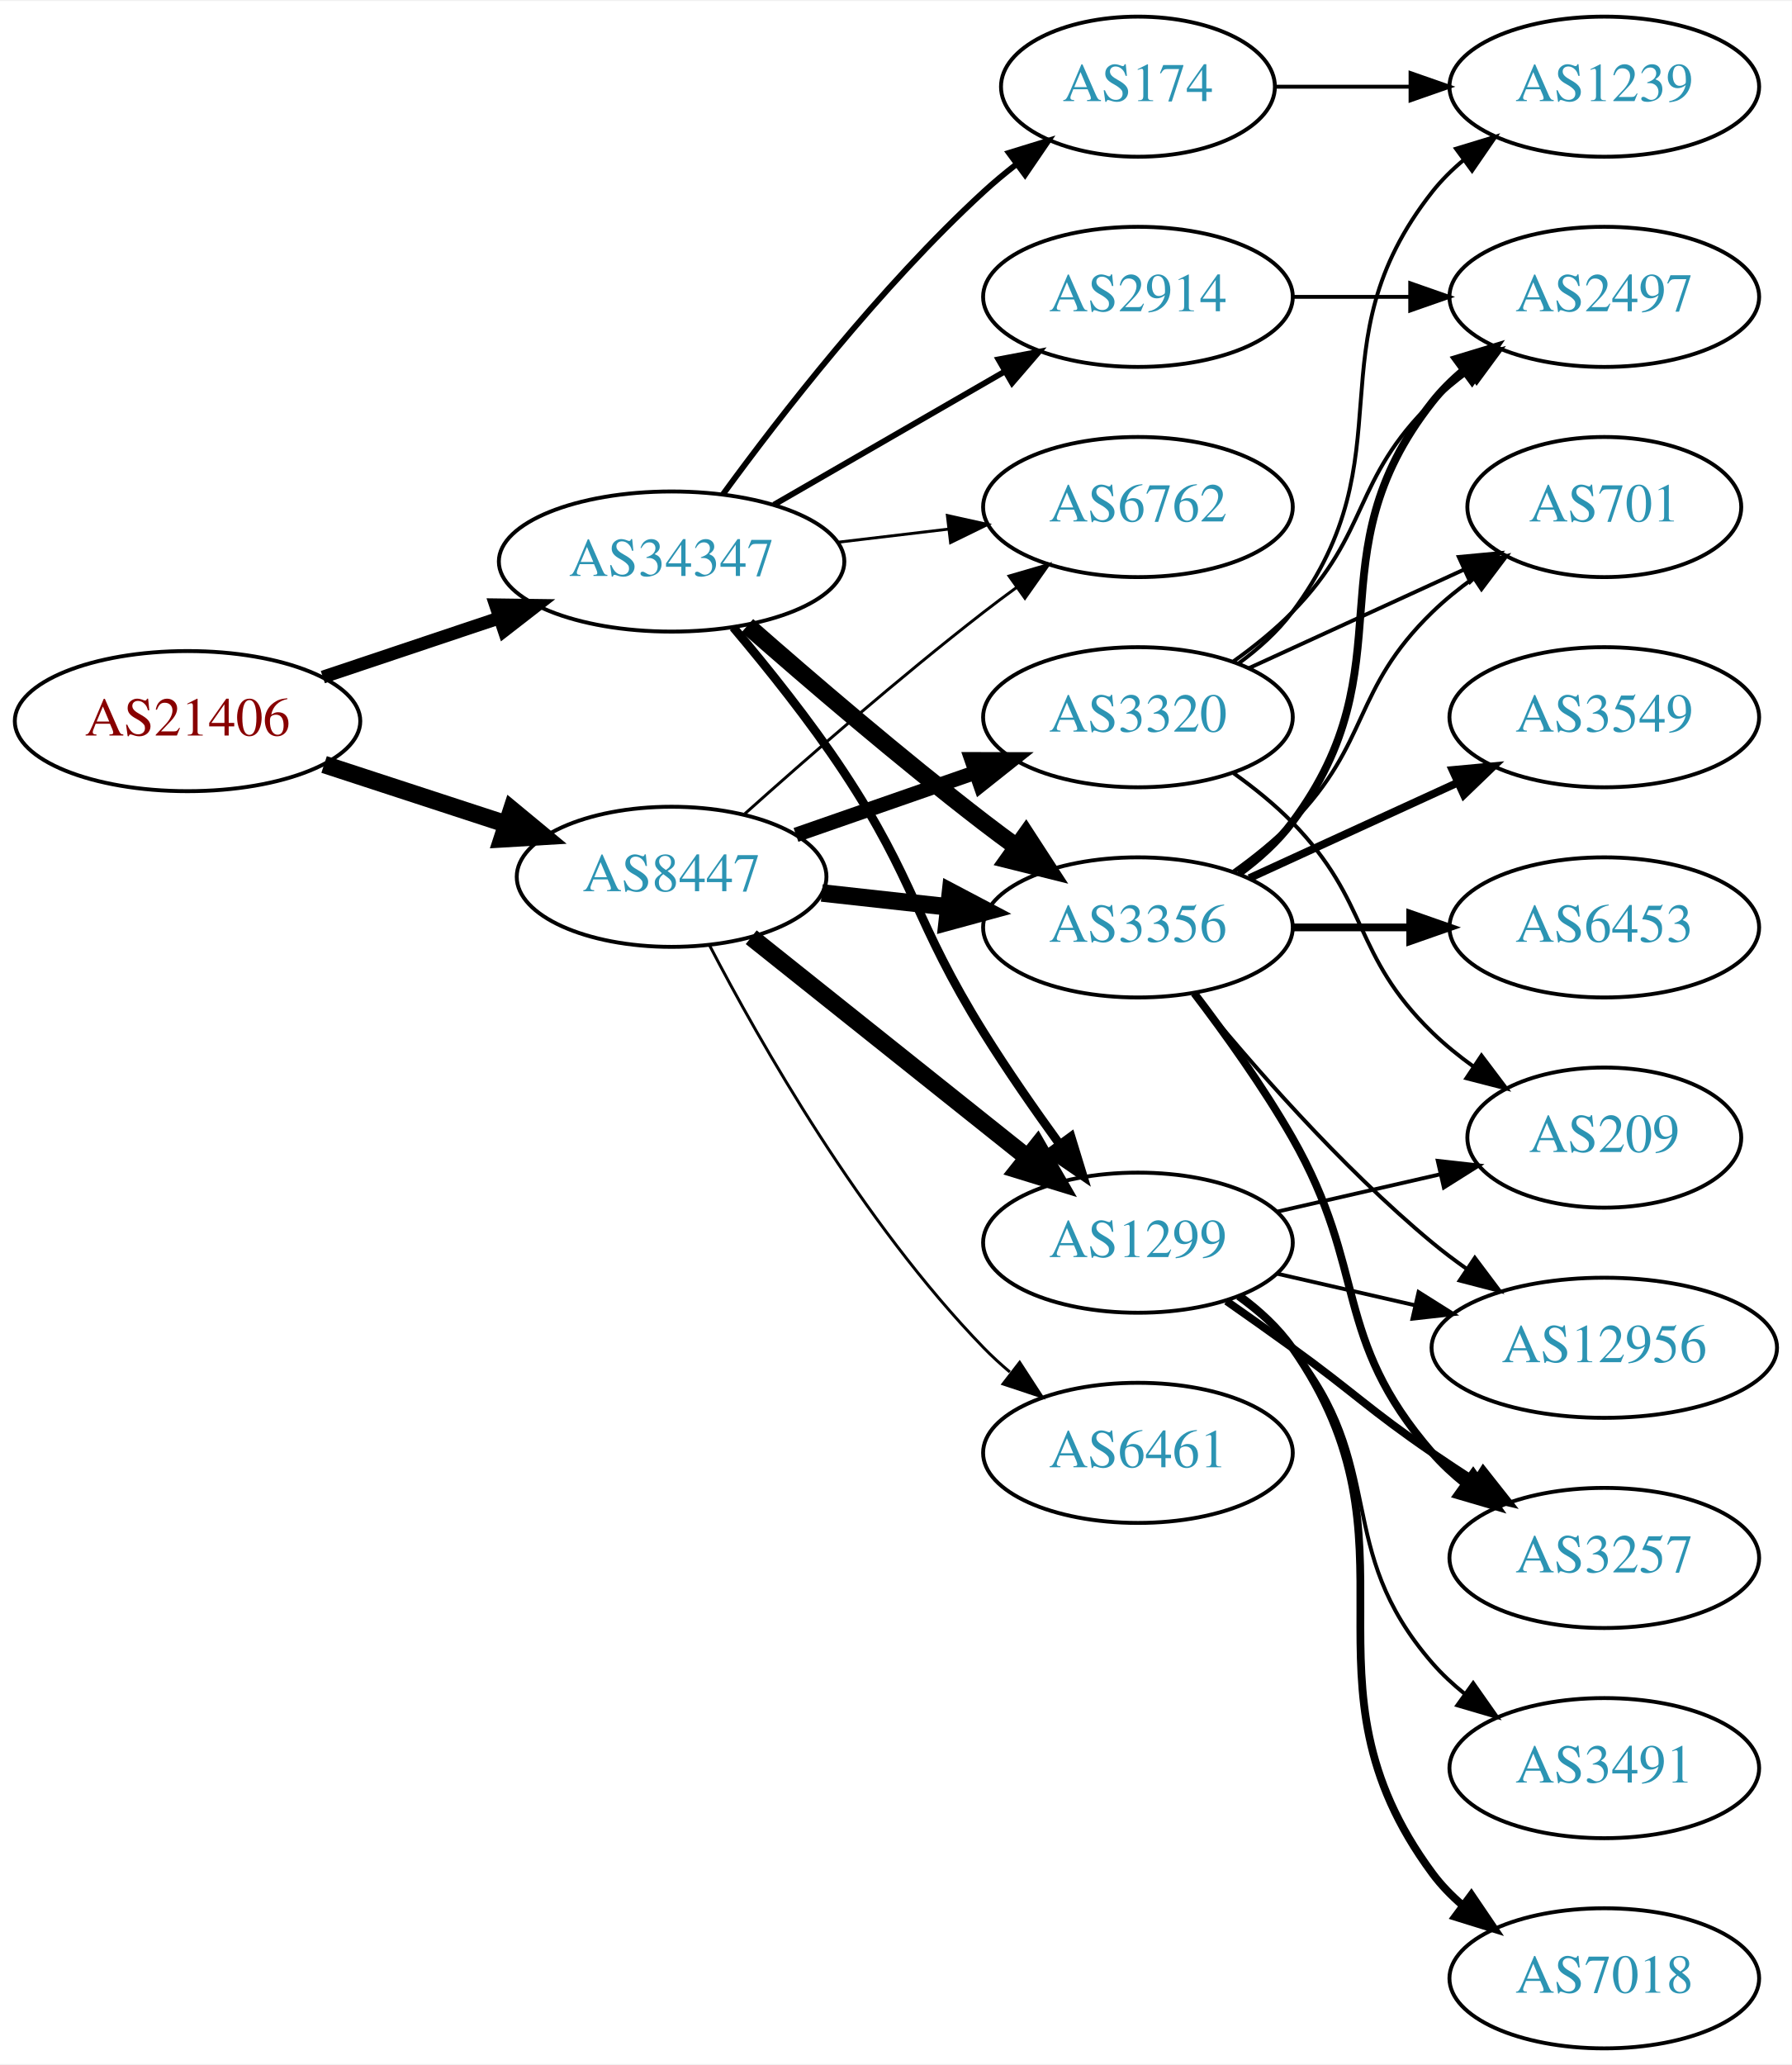
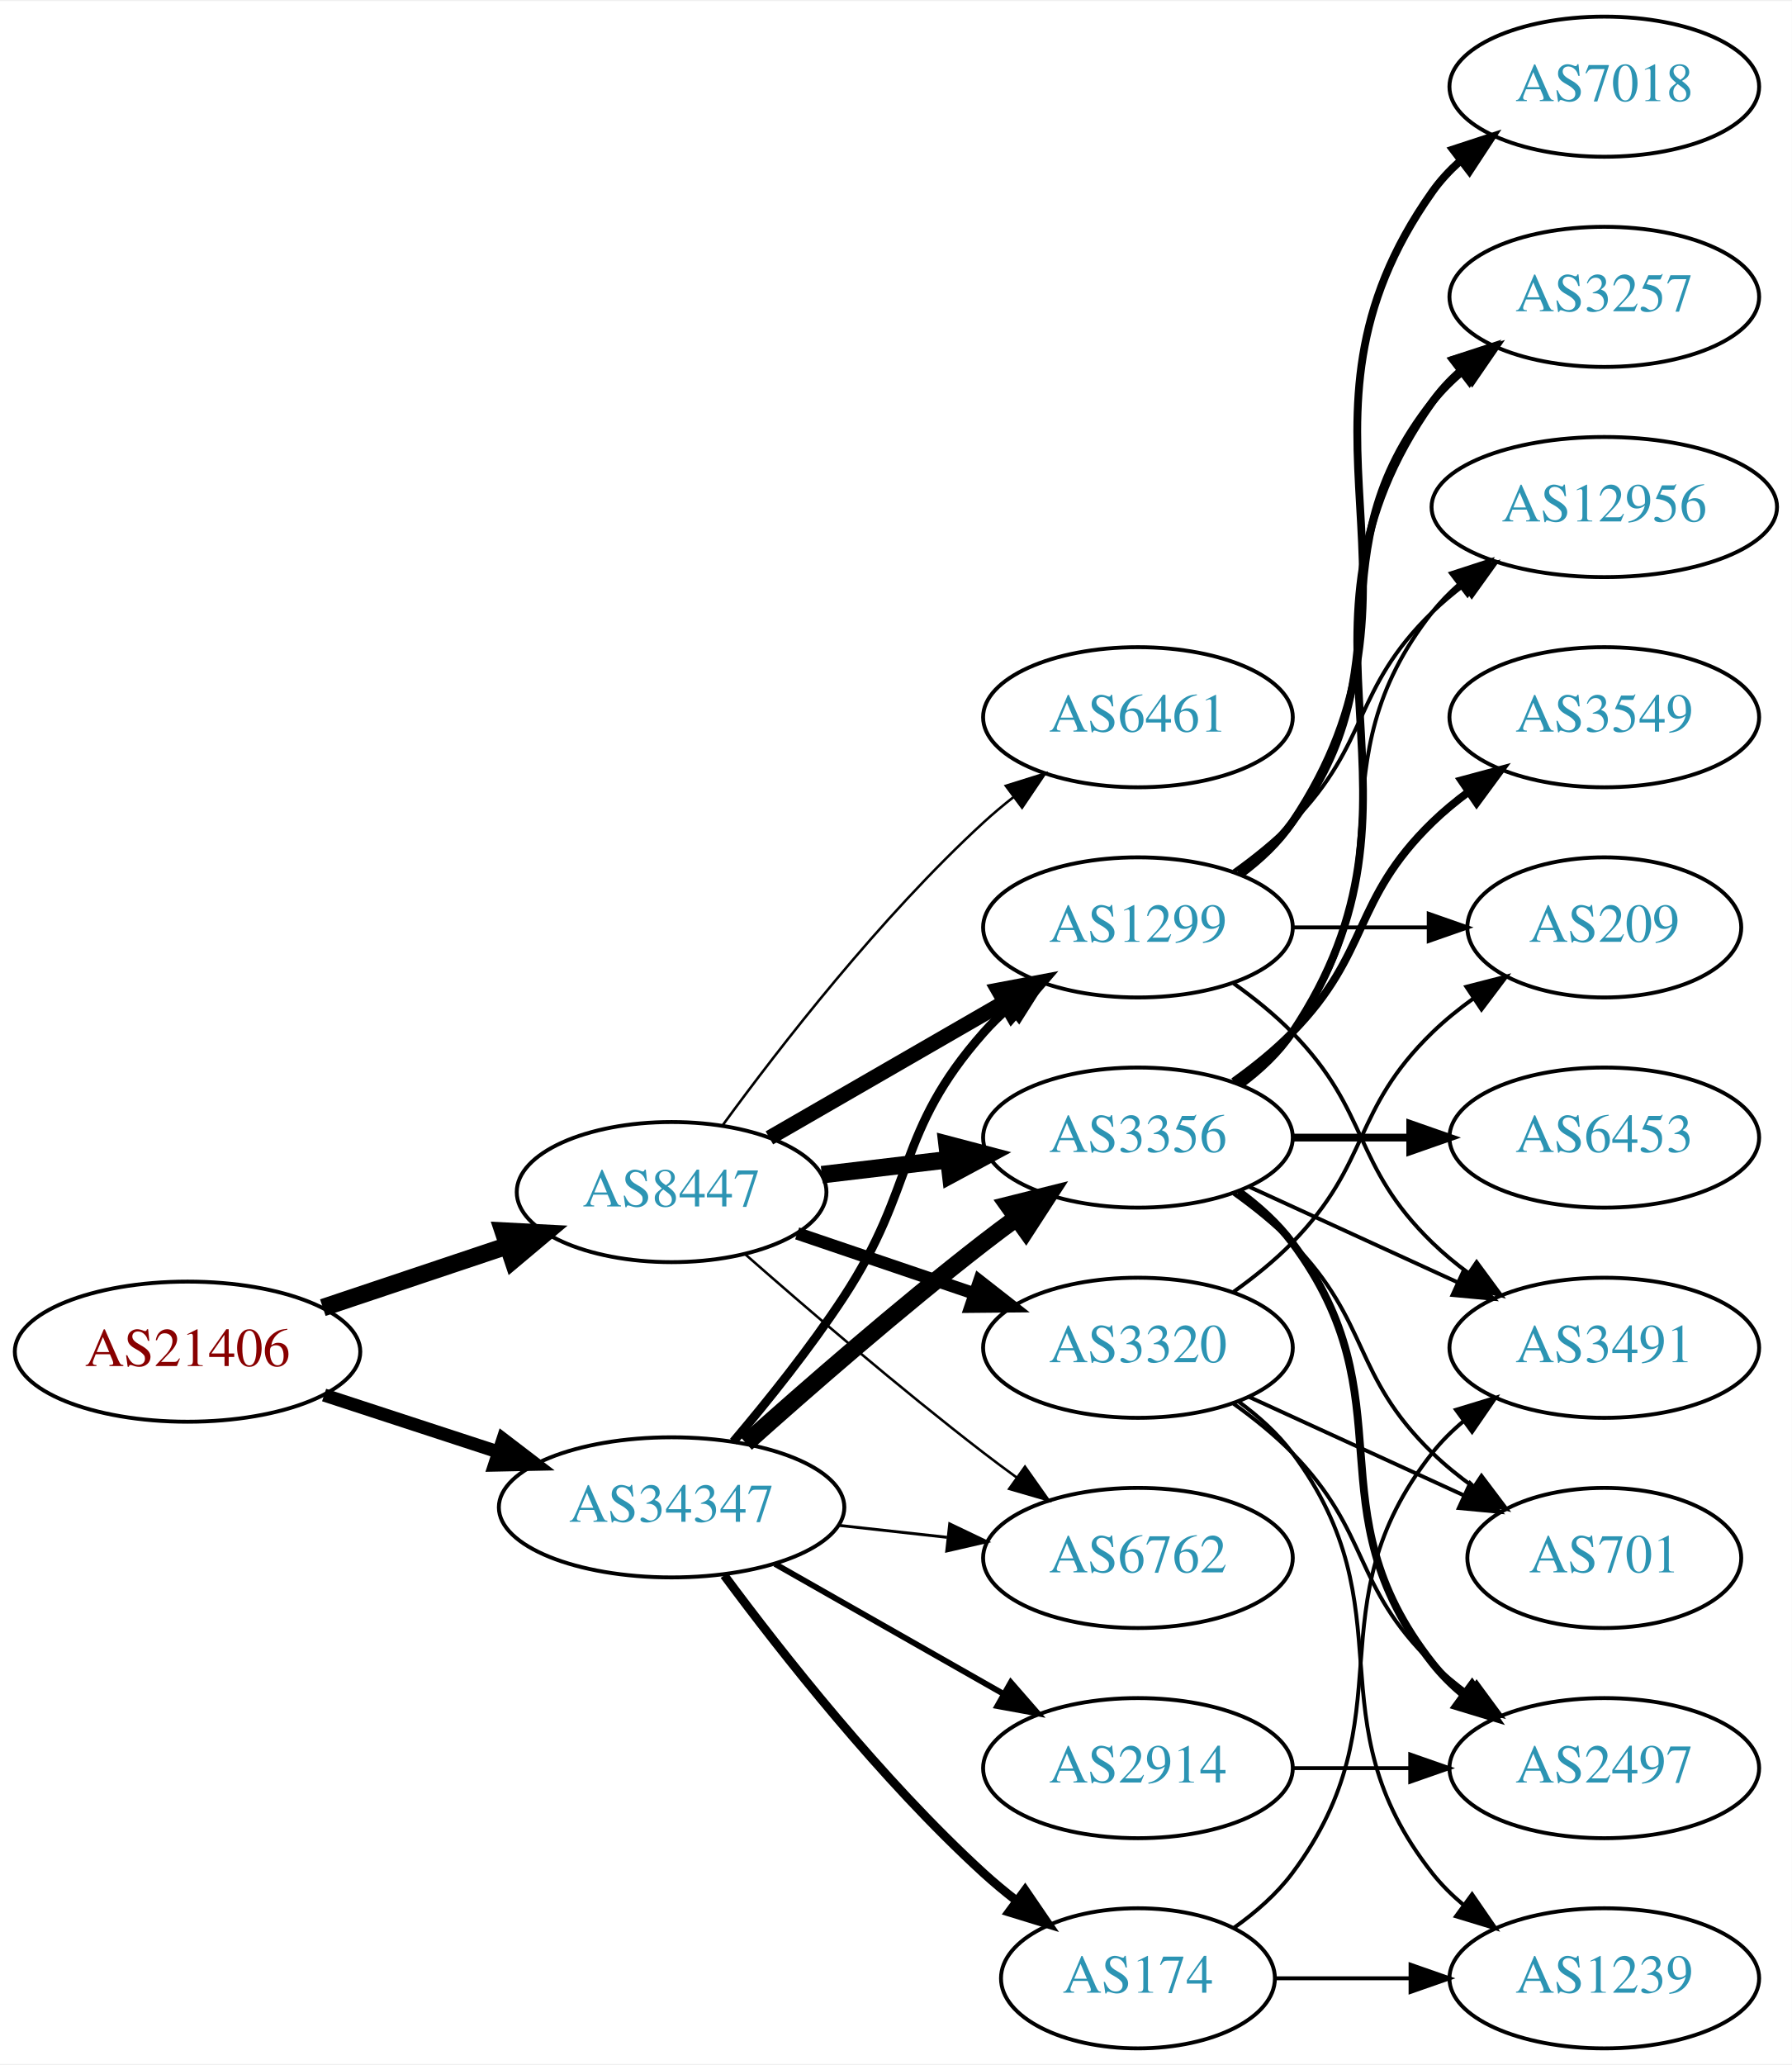
<svg xmlns="http://www.w3.org/2000/svg" xmlns:xlink="http://www.w3.org/1999/xlink" width="460pt" height="530pt" viewBox="0.00 0.00 460.47 530.00">
  <g id="graph0" class="graph" transform="scale(1 1) rotate(0) translate(4 526)">
    <polygon fill="white" stroke="none" points="-4,4 -4,-526 456.469,-526 456.469,4 -4,4" />
    <g id="node1" class="node">
      <g id="a_node1">
        <a xlink:href="/asn/21406" xlink:title="AS21406 ~ D. Swarovski KG [AT]">
-           <ellipse fill="#ffffff" stroke="black" cx="44.196" cy="-341" rx="44.393" ry="18" />
-           <text text-anchor="middle" x="44.196" y="-337.3" font-family="Times,serif" font-size="14.00" fill="#880000">AS21406</text>
+           <ellipse fill="#ffffff" stroke="black" cx="44.196" cy="-179" rx="44.393" ry="18" />
+           <text text-anchor="middle" x="44.196" y="-175.3" font-family="Times,serif" font-size="14.00" fill="#880000">AS21406</text>
        </a>
      </g>
    </g>
    <g id="node2" class="node">
      <g id="a_node2">
        <a xlink:href="/asn/8447" xlink:title="AS8447 ~ A1 Telekom Austria AG [AT]">
-           <ellipse fill="#ffffff" stroke="black" cx="168.588" cy="-301" rx="39.794" ry="18" />
-           <text text-anchor="middle" x="168.588" y="-297.3" font-family="Times,serif" font-size="14.00" fill="#2c94b3">AS8447</text>
+           <ellipse fill="#ffffff" stroke="black" cx="168.588" cy="-220" rx="39.794" ry="18" />
+           <text text-anchor="middle" x="168.588" y="-216.3" font-family="Times,serif" font-size="14.00" fill="#2c94b3">AS8447</text>
        </a>
      </g>
    </g>
    <g id="edge1" class="edge">
-       <path fill="none" stroke="black" stroke-width="4.5" d="M79.289,-329.858C93.795,-325.117 110.846,-319.544 126.077,-314.567" />
-       <polygon fill="black" stroke="black" stroke-width="4.5" points="127.496,-318.245 135.778,-311.396 125.05,-310.76 127.496,-318.245" />
+       <path fill="none" stroke="black" stroke-width="4.5" d="M78.964,-190.312C93.591,-195.212 110.853,-200.994 126.239,-206.148" />
+       <polygon fill="black" stroke="black" stroke-width="4.5" points="125.299,-209.986 136.032,-209.429 127.801,-202.519 125.299,-209.986" />
    </g>
    <g id="node3" class="node">
      <g id="a_node3">
        <a xlink:href="/asn/34347" xlink:title="AS34347 ~ HALLAG Kommunal GmbH [AT]">
-           <ellipse fill="#ffffff" stroke="black" cx="168.588" cy="-382" rx="44.393" ry="18" />
-           <text text-anchor="middle" x="168.588" y="-378.3" font-family="Times,serif" font-size="14.00" fill="#2c94b3">AS34347</text>
+           <ellipse fill="#ffffff" stroke="black" cx="168.588" cy="-139" rx="44.393" ry="18" />
+           <text text-anchor="middle" x="168.588" y="-135.3" font-family="Times,serif" font-size="14.00" fill="#2c94b3">AS34347</text>
        </a>
      </g>
    </g>
    <g id="edge2" class="edge">
-       <path fill="none" stroke="black" stroke-width="3.316" d="M78.964,-352.312C93.01,-357.017 109.488,-362.537 124.399,-367.532" />
-       <polygon fill="black" stroke="black" stroke-width="3.316" points="123.336,-370.867 133.93,-370.725 125.56,-364.23 123.336,-370.867" />
+       <path fill="none" stroke="black" stroke-width="3.375" d="M79.289,-167.858C93.082,-163.35 109.177,-158.09 123.819,-153.305" />
+       <polygon fill="black" stroke="black" stroke-width="3.375" points="125.26,-156.516 133.678,-150.082 123.085,-149.862 125.26,-156.516" />
    </g>
    <g id="node4" class="node">
      <g id="a_node4">
-         <a xlink:href="/asn/3320" xlink:title="AS3320 ~ DTAG [DE]">
-           <ellipse fill="#ffffff" stroke="black" cx="288.431" cy="-342" rx="39.794" ry="18" />
-           <text text-anchor="middle" x="288.431" y="-338.3" font-family="Times,serif" font-size="14.00" fill="#2c94b3">AS3320</text>
+         <a xlink:href="/asn/3356" xlink:title="AS3356 ~ Level 3 Parent, LLC [US]">
+           <ellipse fill="#ffffff" stroke="black" cx="288.431" cy="-234" rx="39.794" ry="18" />
+           <text text-anchor="middle" x="288.431" y="-230.3" font-family="Times,serif" font-size="14.00" fill="#2c94b3">AS3356</text>
        </a>
      </g>
    </g>
    <g id="edge3" class="edge">
-       <path fill="none" stroke="black" stroke-width="3.75" d="M200.55,-311.772C214.647,-316.677 231.523,-322.548 246.636,-327.807" />
-       <polygon fill="black" stroke="black" stroke-width="3.75" points="245.672,-331.177 256.267,-331.157 247.972,-324.566 245.672,-331.177" />
+       <path fill="none" stroke="black" stroke-width="4.5" d="M207.198,-224.468C217.509,-225.693 228.827,-227.038 239.627,-228.321" />
+       <polygon fill="black" stroke="black" stroke-width="4.5" points="239.379,-232.256 249.774,-229.526 240.308,-224.436 239.379,-232.256" />
    </g>
    <g id="node5" class="node">
      <g id="a_node5">
-         <a xlink:href="/asn/1299" xlink:title="AS1299 ~ Telia Carrier [EU]">
-           <ellipse fill="#ffffff" stroke="black" cx="288.431" cy="-207" rx="39.794" ry="18" />
-           <text text-anchor="middle" x="288.431" y="-203.3" font-family="Times,serif" font-size="14.00" fill="#2c94b3">AS1299</text>
+         <a xlink:href="/asn/3320" xlink:title="AS3320 ~ DTAG [DE]">
+           <ellipse fill="#ffffff" stroke="black" cx="288.431" cy="-180" rx="39.794" ry="18" />
+           <text text-anchor="middle" x="288.431" y="-176.3" font-family="Times,serif" font-size="14.00" fill="#2c94b3">AS3320</text>
        </a>
      </g>
    </g>
    <g id="edge4" class="edge">
-       <path fill="none" stroke="black" stroke-width="4.5" d="M189.048,-285.478C208.408,-270.034 238.29,-246.198 260.043,-228.847" />
-       <polygon fill="black" stroke="black" stroke-width="4.5" points="262.58,-231.859 267.943,-222.545 257.67,-225.703 262.58,-231.859" />
+       <path fill="none" stroke="black" stroke-width="3.214" d="M200.858,-209.386C214.842,-204.639 231.513,-198.981 246.475,-193.902" />
+       <polygon fill="black" stroke="black" stroke-width="3.214" points="247.67,-197.192 256.014,-190.664 245.42,-190.564 247.67,-197.192" />
    </g>
    <g id="node6" class="node">
      <g id="a_node6">
-         <a xlink:href="/asn/3356" xlink:title="AS3356 ~ Level 3 Parent, LLC [US]">
+         <a xlink:href="/asn/1299" xlink:title="AS1299 ~ Telia Carrier [EU]">
          <ellipse fill="#ffffff" stroke="black" cx="288.431" cy="-288" rx="39.794" ry="18" />
-           <text text-anchor="middle" x="288.431" y="-284.3" font-family="Times,serif" font-size="14.00" fill="#2c94b3">AS3356</text>
+           <text text-anchor="middle" x="288.431" y="-284.3" font-family="Times,serif" font-size="14.00" fill="#2c94b3">AS1299</text>
        </a>
      </g>
    </g>
    <g id="edge5" class="edge">
-       <path fill="none" stroke="black" stroke-width="4.5" d="M207.198,-296.851C217.509,-295.713 228.827,-294.465 239.627,-293.274" />
-       <polygon fill="black" stroke="black" stroke-width="4.5" points="240.266,-297.165 249.774,-292.154 239.402,-289.337 240.266,-297.165" />
+       <path fill="none" stroke="black" stroke-width="3.857" d="M193.72,-233.925C211.159,-243.988 234.933,-257.707 254.171,-268.808" />
+       <polygon fill="black" stroke="black" stroke-width="3.857" points="252.516,-271.893 262.927,-273.86 256.014,-265.83 252.516,-271.893" />
    </g>
    <g id="node7" class="node">
      <g id="a_node7">
-         <a xlink:href="/asn/6461" xlink:title="AS6461 ~ Zayo Bandwidth [US]">
-           <ellipse fill="#ffffff" stroke="black" cx="288.431" cy="-153" rx="39.794" ry="18" />
-           <text text-anchor="middle" x="288.431" y="-149.3" font-family="Times,serif" font-size="14.00" fill="#2c94b3">AS6461</text>
+         <a xlink:href="/asn/6762" xlink:title="AS6762 ~ TELECOM ITALIA SPARKLE S.p.A. [IT]">
+           <ellipse fill="#ffffff" stroke="black" cx="288.431" cy="-126" rx="39.794" ry="18" />
+           <text text-anchor="middle" x="288.431" y="-122.3" font-family="Times,serif" font-size="14.00" fill="#2c94b3">AS6762</text>
        </a>
      </g>
    </g>
    <g id="edge6" class="edge">
-       <path fill="none" stroke="black" stroke-width="0.75" d="M178.279,-283.499C191.24,-258.561 217.491,-212.255 248.784,-180 250.868,-177.852 253.145,-175.767 255.517,-173.771" />
-       <polygon fill="black" stroke="black" stroke-width="0.75" points="258.037,-176.247 263.809,-167.362 253.756,-170.708 258.037,-176.247" />
+       <path fill="none" stroke="black" stroke-width="0.643" d="M187.439,-204.078C203.239,-190.186 227.091,-169.697 248.784,-153 251.527,-150.889 254.417,-148.739 257.333,-146.62" />
+       <polygon fill="black" stroke="black" stroke-width="0.643" points="259.399,-149.445 265.511,-140.791 255.336,-143.745 259.399,-149.445" />
    </g>
    <g id="node8" class="node">
      <g id="a_node8">
-         <a xlink:href="/asn/6762" xlink:title="AS6762 ~ TELECOM ITALIA SPARKLE S.p.A. [IT]">
-           <ellipse fill="#ffffff" stroke="black" cx="288.431" cy="-396" rx="39.794" ry="18" />
-           <text text-anchor="middle" x="288.431" y="-392.3" font-family="Times,serif" font-size="14.00" fill="#2c94b3">AS6762</text>
+         <a xlink:href="/asn/6461" xlink:title="AS6461 ~ Zayo Bandwidth [US]">
+           <ellipse fill="#ffffff" stroke="black" cx="288.431" cy="-342" rx="39.794" ry="18" />
+           <text text-anchor="middle" x="288.431" y="-338.3" font-family="Times,serif" font-size="14.00" fill="#2c94b3">AS6461</text>
        </a>
      </g>
    </g>
    <g id="edge7" class="edge">
-       <path fill="none" stroke="black" stroke-width="0.75" d="M187.403,-317.191C203.179,-331.311 227.017,-352.119 248.784,-369 251.519,-371.121 254.404,-373.278 257.316,-375.401" />
-       <polygon fill="black" stroke="black" stroke-width="0.75" points="255.317,-378.274 265.49,-381.236 259.385,-372.577 255.317,-378.274" />
-     </g>
-     <g id="edge25" class="edge">
-       <path fill="none" stroke="black" stroke-width="2.25" d="M184.428,-365.096C193.176,-354.743 204.181,-341.021 212.784,-328 231.419,-299.796 230.911,-289.692 248.784,-261 254.789,-251.36 261.896,-241.142 268.367,-232.22" />
-       <polygon fill="black" stroke="black" stroke-width="2.25" points="271.216,-234.253 274.319,-224.122 265.576,-230.106 271.216,-234.253" />
+       <path fill="none" stroke="black" stroke-width="0.643" d="M181.81,-237.31C196.411,-257.312 222.214,-290.6 248.784,-315 251.196,-317.214 253.797,-319.396 256.47,-321.501" />
+       <polygon fill="black" stroke="black" stroke-width="0.643" points="254.475,-324.379 264.586,-327.542 258.654,-318.764 254.475,-324.379" />
+     </g>
+     <g id="edge26" class="edge">
+       <path fill="none" stroke="black" stroke-width="4.5" d="M187.715,-155.471C203.493,-169.585 227.161,-190.23 248.784,-207 251.519,-209.121 254.404,-211.278 257.316,-213.401" />
+       <polygon fill="black" stroke="black" stroke-width="4.5" points="255.063,-216.63 265.49,-219.236 259.639,-210.221 255.063,-216.63" />
+     </g>
+     <g id="edge28" class="edge">
+       <path fill="none" stroke="black" stroke-width="2.25" d="M184.457,-155.885C193.216,-166.231 204.221,-179.952 212.784,-193 231.547,-221.589 226.135,-235.38 248.784,-261 250.766,-263.242 252.971,-265.394 255.293,-267.437" />
+       <polygon fill="black" stroke="black" stroke-width="2.25" points="253.481,-270.466 263.494,-273.929 257.826,-264.978 253.481,-270.466" />
    </g>
    <g id="edge27" class="edge">
-       <path fill="none" stroke="black" stroke-width="4.5" d="M188.067,-365.527C203.866,-351.648 227.377,-331.477 248.784,-315 251.527,-312.889 254.417,-310.739 257.333,-308.62" />
-       <polygon fill="black" stroke="black" stroke-width="4.5" points="259.653,-311.802 265.511,-302.791 255.082,-305.389 259.653,-311.802" />
-     </g>
-     <g id="edge23" class="edge">
-       <path fill="none" stroke="black" stroke-width="0.75" d="M211.135,-386.936C220.381,-388.034 230.254,-389.207 239.725,-390.332" />
-       <polygon fill="black" stroke="black" stroke-width="0.75" points="239.453,-393.825 249.797,-391.529 240.279,-386.874 239.453,-393.825" />
+       <path fill="none" stroke="black" stroke-width="0.75" d="M211.467,-134.38C220.503,-133.383 230.125,-132.322 239.376,-131.301" />
+       <polygon fill="black" stroke="black" stroke-width="0.75" points="240.057,-134.747 249.613,-130.172 239.289,-127.79 240.057,-134.747" />
    </g>
    <g id="node19" class="node">
      <g id="a_node19">
-         <a xlink:href="/asn/174" xlink:title="AS174 ~ Cogent Communications [US]">
-           <ellipse fill="#ffffff" stroke="black" cx="288.431" cy="-504" rx="35.194" ry="18" />
-           <text text-anchor="middle" x="288.431" y="-500.3" font-family="Times,serif" font-size="14.00" fill="#2c94b3">AS174</text>
+         <a xlink:href="/asn/2914" xlink:title="AS2914 ~ NTT America, Inc. [US]">
+           <ellipse fill="#ffffff" stroke="black" cx="288.431" cy="-72" rx="39.794" ry="18" />
+           <text text-anchor="middle" x="288.431" y="-68.3" font-family="Times,serif" font-size="14.00" fill="#2c94b3">AS2914</text>
        </a>
      </g>
    </g>
    <g id="edge24" class="edge">
-       <path fill="none" stroke="black" stroke-width="1.5" d="M181.81,-399.31C196.411,-419.312 222.214,-452.6 248.784,-477 251.395,-479.398 254.229,-481.757 257.136,-484.022" />
-       <polygon fill="black" stroke="black" stroke-width="1.5" points="255.268,-486.994 265.394,-490.111 259.422,-481.36 255.268,-486.994" />
+       <path fill="none" stroke="black" stroke-width="1.5" d="M195.158,-124.462C212.378,-114.672 235.263,-101.66 253.934,-91.045" />
+       <polygon fill="black" stroke="black" stroke-width="1.5" points="255.755,-94.036 262.718,-86.05 252.295,-87.951 255.755,-94.036" />
    </g>
    <g id="node20" class="node">
      <g id="a_node20">
-         <a xlink:href="/asn/2914" xlink:title="AS2914 ~ NTT America, Inc. [US]">
-           <ellipse fill="#ffffff" stroke="black" cx="288.431" cy="-450" rx="39.794" ry="18" />
-           <text text-anchor="middle" x="288.431" y="-446.3" font-family="Times,serif" font-size="14.00" fill="#2c94b3">AS2914</text>
-         </a>
-       </g>
-     </g>
-     <g id="edge26" class="edge">
-       <path fill="none" stroke="black" stroke-width="1.5" d="M194.868,-396.588C212.188,-406.582 235.339,-419.941 254.155,-430.799" />
-       <polygon fill="black" stroke="black" stroke-width="1.5" points="252.588,-433.935 262.999,-435.902 256.087,-427.872 252.588,-433.935" />
+         <a xlink:href="/asn/174" xlink:title="AS174 ~ Cogent Communications [US]">
+           <ellipse fill="#ffffff" stroke="black" cx="288.431" cy="-18" rx="35.194" ry="18" />
+           <text text-anchor="middle" x="288.431" y="-14.3" font-family="Times,serif" font-size="14.00" fill="#2c94b3">AS174</text>
+         </a>
+       </g>
+     </g>
+     <g id="edge25" class="edge">
+       <path fill="none" stroke="black" stroke-width="2.25" d="M182.109,-121.531C196.788,-101.714 222.473,-69.036 248.784,-45 251.402,-42.609 254.24,-40.254 257.148,-37.992" />
+       <polygon fill="black" stroke="black" stroke-width="2.25" points="259.434,-40.655 265.411,-31.907 255.283,-35.019 259.434,-40.655" />
    </g>
    <g id="node9" class="node">
      <g id="a_node9">
-         <a xlink:href="/asn/209" xlink:title="AS209 ~ CenturyLink Communications, LLC [US]">
-           <ellipse fill="#ffffff" stroke="black" cx="408.273" cy="-234" rx="35.194" ry="18" />
-           <text text-anchor="middle" x="408.273" y="-230.3" font-family="Times,serif" font-size="14.00" fill="#2c94b3">AS209</text>
+         <a xlink:href="/asn/3257" xlink:title="AS3257 ~ GTT [DE]">
+           <ellipse fill="#ffffff" stroke="black" cx="408.273" cy="-450" rx="39.794" ry="18" />
+           <text text-anchor="middle" x="408.273" y="-446.3" font-family="Times,serif" font-size="14.00" fill="#2c94b3">AS3257</text>
        </a>
      </g>
    </g>
    <g id="edge8" class="edge">
-       <path fill="none" stroke="black" d="M313.025,-327.611C318.281,-323.852 323.613,-319.563 328.077,-315 348.25,-294.383 343.384,-281.094 364.077,-261 367.305,-257.866 370.956,-254.911 374.734,-252.188" />
-       <polygon fill="black" stroke="black" points="376.713,-255.075 383.094,-246.617 372.832,-249.25 376.713,-255.075" />
+       <path fill="none" stroke="black" stroke-width="2" d="M314.75,-247.607C319.806,-251.351 324.617,-255.831 328.077,-261 369.102,-322.294 321.498,-362.775 364.077,-423 366.068,-425.816 368.455,-428.401 371.071,-430.76" />
+       <polygon fill="black" stroke="black" stroke-width="2" points="369.371,-433.865 379.44,-437.162 373.624,-428.306 369.371,-433.865" />
    </g>
    <g id="node10" class="node">
      <g id="a_node10">
-         <a xlink:href="/asn/701" xlink:title="AS701 ~ UUNET [US]">
-           <ellipse fill="#ffffff" stroke="black" cx="408.273" cy="-396" rx="35.194" ry="18" />
-           <text text-anchor="middle" x="408.273" y="-392.3" font-family="Times,serif" font-size="14.00" fill="#2c94b3">AS701</text>
+         <a xlink:href="/asn/12956" xlink:title="AS12956 ~ TELXIUS [ES]">
+           <ellipse fill="#ffffff" stroke="black" cx="408.273" cy="-396" rx="44.393" ry="18" />
+           <text text-anchor="middle" x="408.273" y="-392.3" font-family="Times,serif" font-size="14.00" fill="#2c94b3">AS12956</text>
        </a>
      </g>
    </g>
    <g id="edge9" class="edge">
-       <path fill="none" stroke="black" d="M317.06,-354.661C333.476,-362.183 354.457,-371.798 372.054,-379.861" />
-       <polygon fill="black" stroke="black" points="370.883,-383.174 381.432,-384.158 373.799,-376.811 370.883,-383.174" />
+       <path fill="none" stroke="black" d="M314.362,-247.882C319.438,-251.611 324.356,-256.016 328.077,-261 358.349,-301.542 332.779,-329.246 364.077,-369 366.101,-371.571 368.443,-373.963 370.967,-376.174" />
+       <polygon fill="black" stroke="black" points="368.882,-378.984 378.957,-382.261 373.124,-373.416 368.882,-378.984" />
    </g>
    <g id="node11" class="node">
      <g id="a_node11">
-         <a xlink:href="/asn/2497" xlink:title="AS2497 ~ Internet Initiative Japan Inc. [JP]">
-           <ellipse fill="#ffffff" stroke="black" cx="408.273" cy="-450" rx="39.794" ry="18" />
-           <text text-anchor="middle" x="408.273" y="-446.3" font-family="Times,serif" font-size="14.00" fill="#2c94b3">AS2497</text>
-         </a>
-       </g>
-     </g>
-     <g id="edge10" class="edge">
-       <path fill="none" stroke="black" d="M313.025,-356.389C318.281,-360.148 323.613,-364.437 328.077,-369 348.25,-389.617 343.384,-402.906 364.077,-423 366.922,-425.763 370.096,-428.386 373.396,-430.834" />
-       <polygon fill="black" stroke="black" points="371.513,-433.786 381.744,-436.538 375.462,-428.006 371.513,-433.786" />
-     </g>
-     <g id="node12" class="node">
-       <g id="a_node12">
-         <a xlink:href="/asn/1239" xlink:title="AS1239 ~ Sprint [US]">
-           <ellipse fill="#ffffff" stroke="black" cx="408.273" cy="-504" rx="39.794" ry="18" />
-           <text text-anchor="middle" x="408.273" y="-500.3" font-family="Times,serif" font-size="14.00" fill="#2c94b3">AS1239</text>
-         </a>
-       </g>
-     </g>
-     <g id="edge11" class="edge">
-       <path fill="none" stroke="black" d="M314.362,-355.882C319.438,-359.611 324.356,-364.016 328.077,-369 358.349,-409.542 332.779,-437.246 364.077,-477 366.402,-479.953 369.146,-482.67 372.105,-485.147" />
-       <polygon fill="black" stroke="black" points="370.165,-488.064 380.302,-491.145 374.298,-482.415 370.165,-488.064" />
-     </g>
-     <g id="edge14" class="edge">
-       <path fill="none" stroke="black" d="M324.15,-214.955C337.243,-217.955 352.265,-221.396 365.906,-224.522" />
-       <polygon fill="black" stroke="black" points="365.484,-228.016 376.013,-226.838 367.047,-221.193 365.484,-228.016" />
-     </g>
-     <g id="node13" class="node">
-       <g id="a_node13">
-         <a xlink:href="/asn/12956" xlink:title="AS12956 ~ TELXIUS [ES]">
-           <ellipse fill="#ffffff" stroke="black" cx="408.273" cy="-180" rx="44.393" ry="18" />
-           <text text-anchor="middle" x="408.273" y="-176.3" font-family="Times,serif" font-size="14.00" fill="#2c94b3">AS12956</text>
-         </a>
-       </g>
-     </g>
-     <g id="edge12" class="edge">
-       <path fill="none" stroke="black" d="M324.15,-199.045C335.289,-196.493 347.824,-193.621 359.717,-190.896" />
-       <polygon fill="black" stroke="black" points="360.545,-194.297 369.511,-188.652 358.982,-187.474 360.545,-194.297" />
-     </g>
-     <g id="node14" class="node">
-       <g id="a_node14">
-         <a xlink:href="/asn/7018" xlink:title="AS7018 ~ AT&amp;T Services, Inc. [US]">
-           <ellipse fill="#ffffff" stroke="black" cx="408.273" cy="-18" rx="39.794" ry="18" />
-           <text text-anchor="middle" x="408.273" y="-14.3" font-family="Times,serif" font-size="14.00" fill="#2c94b3">AS7018</text>
-         </a>
-       </g>
-     </g>
-     <g id="edge13" class="edge">
-       <path fill="none" stroke="black" stroke-width="2" d="M314.59,-193.284C319.654,-189.545 324.51,-185.096 328.077,-180 363.691,-129.131 327.174,-94.941 364.077,-45 366.311,-41.977 368.994,-39.214 371.914,-36.707" />
-       <polygon fill="black" stroke="black" stroke-width="2" points="374.109,-39.437 380.058,-30.669 369.94,-33.814 374.109,-39.437" />
-     </g>
-     <g id="node15" class="node">
-       <g id="a_node15">
-         <a xlink:href="/asn/3491" xlink:title="AS3491 ~ PCCW Global, Inc. [US]">
-           <ellipse fill="#ffffff" stroke="black" cx="408.273" cy="-72" rx="39.794" ry="18" />
-           <text text-anchor="middle" x="408.273" y="-68.3" font-family="Times,serif" font-size="14.00" fill="#2c94b3">AS3491</text>
-         </a>
-       </g>
-     </g>
-     <g id="edge15" class="edge">
-       <path fill="none" stroke="black" d="M314.012,-192.844C319.106,-189.128 324.12,-184.799 328.077,-180 353.142,-149.606 338.243,-128.742 364.077,-99 366.542,-96.162 369.379,-93.523 372.397,-91.094" />
-       <polygon fill="black" stroke="black" points="374.583,-93.833 380.675,-85.164 370.507,-88.142 374.583,-93.833" />
-     </g>
-     <g id="node16" class="node">
-       <g id="a_node16">
-         <a xlink:href="/asn/3257" xlink:title="AS3257 ~ GTT [DE]">
-           <ellipse fill="#ffffff" stroke="black" cx="408.273" cy="-126" rx="39.794" ry="18" />
-           <text text-anchor="middle" x="408.273" y="-122.3" font-family="Times,serif" font-size="14.00" fill="#2c94b3">AS3257</text>
-         </a>
-       </g>
-     </g>
-     <g id="edge16" class="edge">
-       <path fill="none" stroke="black" stroke-width="2" d="M311.188,-191.991C316.722,-188.121 322.641,-183.936 328.077,-180 344.277,-168.271 347.583,-164.311 364.077,-153 367.606,-150.581 371.343,-148.111 375.084,-145.698" />
-       <polygon fill="black" stroke="black" stroke-width="2" points="377.156,-148.528 383.725,-140.216 373.406,-142.618 377.156,-148.528" />
-     </g>
-     <g id="edge22" class="edge">
-       <path fill="none" stroke="black" d="M313.025,-302.389C318.281,-306.148 323.613,-310.437 328.077,-315 348.25,-335.617 343.384,-348.906 364.077,-369 367.305,-372.134 370.956,-375.089 374.734,-377.812" />
-       <polygon fill="black" stroke="black" points="372.832,-380.75 383.094,-383.383 376.713,-374.925 372.832,-380.75" />
-     </g>
-     <g id="edge20" class="edge">
-       <path fill="none" stroke="black" stroke-width="2" d="M314.362,-301.882C319.438,-305.611 324.356,-310.016 328.077,-315 358.349,-355.542 332.779,-383.246 364.077,-423 366.402,-425.953 369.146,-428.67 372.105,-431.147" />
-       <polygon fill="black" stroke="black" stroke-width="2" points="370.165,-434.064 380.302,-437.145 374.298,-428.415 370.165,-434.064" />
-     </g>
-     <g id="edge17" class="edge">
-       <path fill="none" stroke="black" d="M302.85,-270.935C316.964,-253.625 340.379,-226.655 364.077,-207 366.815,-204.729 369.759,-202.506 372.776,-200.37" />
-       <polygon fill="black" stroke="black" points="375.002,-203.092 381.365,-194.621 371.108,-197.275 375.002,-203.092" />
-     </g>
-     <g id="edge19" class="edge">
-       <path fill="none" stroke="black" stroke-width="2" d="M302.892,-271.087C310.785,-260.73 320.634,-247.008 328.077,-234 347.642,-199.806 338.243,-182.742 364.077,-153 366.542,-150.162 369.379,-147.523 372.397,-145.094" />
-       <polygon fill="black" stroke="black" stroke-width="2" points="374.583,-147.833 380.675,-139.164 370.507,-142.142 374.583,-147.833" />
-     </g>
-     <g id="node17" class="node">
-       <g id="a_node17">
        <a xlink:href="/asn/3549" xlink:title="AS3549 ~ Level 3 Parent, LLC [US]">
          <ellipse fill="#ffffff" stroke="black" cx="408.273" cy="-342" rx="39.794" ry="18" />
          <text text-anchor="middle" x="408.273" y="-338.3" font-family="Times,serif" font-size="14.00" fill="#2c94b3">AS3549</text>
        </a>
      </g>
    </g>
+     <g id="edge10" class="edge">
+       <path fill="none" stroke="black" stroke-width="2" d="M313.025,-248.389C318.281,-252.148 323.613,-256.437 328.077,-261 348.25,-281.617 343.384,-294.906 364.077,-315 366.922,-317.763 370.096,-320.386 373.396,-322.834" />
+       <polygon fill="black" stroke="black" stroke-width="2" points="371.513,-325.786 381.744,-328.538 375.462,-320.006 371.513,-325.786" />
+     </g>
+     <g id="node12" class="node">
+       <g id="a_node12">
+         <a xlink:href="/asn/3491" xlink:title="AS3491 ~ PCCW Global, Inc. [US]">
+           <ellipse fill="#ffffff" stroke="black" cx="408.273" cy="-180" rx="39.794" ry="18" />
+           <text text-anchor="middle" x="408.273" y="-176.3" font-family="Times,serif" font-size="14.00" fill="#2c94b3">AS3491</text>
+         </a>
+       </g>
+     </g>
+     <g id="edge11" class="edge">
+       <path fill="none" stroke="black" d="M317.06,-221.339C333.017,-214.027 353.287,-204.739 370.57,-196.819" />
+       <polygon fill="black" stroke="black" points="372.185,-199.929 379.818,-192.581 369.269,-193.565 372.185,-199.929" />
+     </g>
+     <g id="node13" class="node">
+       <g id="a_node13">
+         <a xlink:href="/asn/6453" xlink:title="AS6453 ~ TATA COMMUNICATIONS (AMERICA) INC [US]">
+           <ellipse fill="#ffffff" stroke="black" cx="408.273" cy="-234" rx="39.794" ry="18" />
+           <text text-anchor="middle" x="408.273" y="-230.3" font-family="Times,serif" font-size="14.00" fill="#2c94b3">AS6453</text>
+         </a>
+       </g>
+     </g>
+     <g id="edge12" class="edge">
+       <path fill="none" stroke="black" stroke-width="2" d="M328.343,-234C337.897,-234 348.246,-234 358.209,-234" />
+       <polygon fill="black" stroke="black" stroke-width="2" points="358.402,-237.5 368.402,-234 358.402,-230.5 358.402,-237.5" />
+     </g>
+     <g id="node14" class="node">
+       <g id="a_node14">
+         <a xlink:href="/asn/2497" xlink:title="AS2497 ~ Internet Initiative Japan Inc. [JP]">
+           <ellipse fill="#ffffff" stroke="black" cx="408.273" cy="-72" rx="39.794" ry="18" />
+           <text text-anchor="middle" x="408.273" y="-68.3" font-family="Times,serif" font-size="14.00" fill="#2c94b3">AS2497</text>
+         </a>
+       </g>
+     </g>
+     <g id="edge13" class="edge">
+       <path fill="none" stroke="black" stroke-width="2" d="M314.362,-220.118C319.438,-216.389 324.356,-211.984 328.077,-207 358.349,-166.458 332.779,-138.754 364.077,-99 366.402,-96.047 369.146,-93.33 372.105,-90.853" />
+       <polygon fill="black" stroke="black" stroke-width="2" points="374.298,-93.585 380.302,-84.855 370.165,-87.936 374.298,-93.585" />
+     </g>
+     <g id="node15" class="node">
+       <g id="a_node15">
+         <a xlink:href="/asn/701" xlink:title="AS701 ~ UUNET [US]">
+           <ellipse fill="#ffffff" stroke="black" cx="408.273" cy="-126" rx="35.194" ry="18" />
+           <text text-anchor="middle" x="408.273" y="-122.3" font-family="Times,serif" font-size="14.00" fill="#2c94b3">AS701</text>
+         </a>
+       </g>
+     </g>
+     <g id="edge14" class="edge">
+       <path fill="none" stroke="black" d="M313.025,-219.611C318.281,-215.852 323.613,-211.563 328.077,-207 348.25,-186.383 343.384,-173.094 364.077,-153 367.305,-149.866 370.956,-146.911 374.734,-144.188" />
+       <polygon fill="black" stroke="black" points="376.713,-147.075 383.094,-138.617 372.832,-141.25 376.713,-147.075" />
+     </g>
+     <g id="edge17" class="edge">
+       <path fill="none" stroke="black" d="M313.025,-165.611C318.281,-161.852 323.613,-157.563 328.077,-153 348.25,-132.383 343.384,-119.094 364.077,-99 366.922,-96.237 370.096,-93.614 373.396,-91.166" />
+       <polygon fill="black" stroke="black" points="375.462,-93.993 381.744,-85.462 371.513,-88.214 375.462,-93.993" />
+     </g>
+     <g id="edge16" class="edge">
+       <path fill="none" stroke="black" d="M317.06,-167.339C333.476,-159.817 354.457,-150.202 372.054,-142.139" />
+       <polygon fill="black" stroke="black" points="373.799,-145.189 381.432,-137.842 370.883,-138.826 373.799,-145.189" />
+     </g>
+     <g id="node16" class="node">
+       <g id="a_node16">
+         <a xlink:href="/asn/209" xlink:title="AS209 ~ CenturyLink Communications, LLC [US]">
+           <ellipse fill="#ffffff" stroke="black" cx="408.273" cy="-288" rx="35.194" ry="18" />
+           <text text-anchor="middle" x="408.273" y="-284.3" font-family="Times,serif" font-size="14.00" fill="#2c94b3">AS209</text>
+         </a>
+       </g>
+     </g>
+     <g id="edge15" class="edge">
+       <path fill="none" stroke="black" d="M313.025,-194.389C318.281,-198.148 323.613,-202.437 328.077,-207 348.25,-227.617 343.384,-240.906 364.077,-261 367.305,-264.134 370.956,-267.089 374.734,-269.812" />
+       <polygon fill="black" stroke="black" points="372.832,-272.75 383.094,-275.383 376.713,-266.925 372.832,-272.75" />
+     </g>
+     <g id="node17" class="node">
+       <g id="a_node17">
+         <a xlink:href="/asn/1239" xlink:title="AS1239 ~ Sprint [US]">
+           <ellipse fill="#ffffff" stroke="black" cx="408.273" cy="-18" rx="39.794" ry="18" />
+           <text text-anchor="middle" x="408.273" y="-14.3" font-family="Times,serif" font-size="14.00" fill="#2c94b3">AS1239</text>
+         </a>
+       </g>
+     </g>
    <g id="edge18" class="edge">
-       <path fill="none" stroke="black" stroke-width="2" d="M317.06,-300.661C333.017,-307.973 353.287,-317.261 370.57,-325.181" />
-       <polygon fill="black" stroke="black" stroke-width="2" points="369.269,-328.435 379.818,-329.419 372.185,-322.071 369.269,-328.435" />
+       <path fill="none" stroke="black" d="M314.362,-166.118C319.438,-162.389 324.356,-157.984 328.077,-153 358.349,-112.458 332.779,-84.754 364.077,-45 366.402,-42.047 369.146,-39.33 372.105,-36.853" />
+       <polygon fill="black" stroke="black" points="374.298,-39.585 380.302,-30.855 370.165,-33.936 374.298,-39.585" />
+     </g>
+     <g id="edge22" class="edge">
+       <path fill="none" stroke="black" stroke-width="2" d="M314.362,-301.882C319.438,-305.611 324.356,-310.016 328.077,-315 358.349,-355.542 332.779,-383.246 364.077,-423 366.402,-425.953 369.146,-428.67 372.105,-431.147" />
+       <polygon fill="black" stroke="black" stroke-width="2" points="370.165,-434.064 380.302,-437.145 374.298,-428.415 370.165,-434.064" />
+     </g>
+     <g id="edge19" class="edge">
+       <path fill="none" stroke="black" d="M313.025,-302.389C318.281,-306.148 323.613,-310.437 328.077,-315 348.25,-335.617 343.384,-348.906 364.077,-369 366.564,-371.414 369.301,-373.722 372.154,-375.9" />
+       <polygon fill="black" stroke="black" points="370.192,-378.798 380.39,-381.671 374.209,-373.066 370.192,-378.798" />
+     </g>
+     <g id="edge23" class="edge">
+       <path fill="none" stroke="black" d="M313.025,-273.611C318.281,-269.852 323.613,-265.563 328.077,-261 348.25,-240.383 343.384,-227.094 364.077,-207 366.922,-204.237 370.096,-201.614 373.396,-199.166" />
+       <polygon fill="black" stroke="black" points="375.462,-201.994 381.744,-193.462 371.513,-196.214 375.462,-201.994" />
+     </g>
+     <g id="edge21" class="edge">
+       <path fill="none" stroke="black" d="M328.343,-288C339.43,-288 351.59,-288 362.972,-288" />
+       <polygon fill="black" stroke="black" points="363.154,-291.5 373.154,-288 363.154,-284.5 363.154,-291.5" />
    </g>
    <g id="node18" class="node">
      <g id="a_node18">
-         <a xlink:href="/asn/6453" xlink:title="AS6453 ~ TATA COMMUNICATIONS (AMERICA) INC [US]">
-           <ellipse fill="#ffffff" stroke="black" cx="408.273" cy="-288" rx="39.794" ry="18" />
-           <text text-anchor="middle" x="408.273" y="-284.3" font-family="Times,serif" font-size="14.00" fill="#2c94b3">AS6453</text>
-         </a>
-       </g>
-     </g>
-     <g id="edge21" class="edge">
-       <path fill="none" stroke="black" stroke-width="2" d="M328.343,-288C337.897,-288 348.246,-288 358.209,-288" />
-       <polygon fill="black" stroke="black" stroke-width="2" points="358.402,-291.5 368.402,-288 358.402,-284.5 358.402,-291.5" />
+         <a xlink:href="/asn/7018" xlink:title="AS7018 ~ AT&amp;T Services, Inc. [US]">
+           <ellipse fill="#ffffff" stroke="black" cx="408.273" cy="-504" rx="39.794" ry="18" />
+           <text text-anchor="middle" x="408.273" y="-500.3" font-family="Times,serif" font-size="14.00" fill="#2c94b3">AS7018</text>
+         </a>
+       </g>
+     </g>
+     <g id="edge20" class="edge">
+       <path fill="none" stroke="black" stroke-width="2" d="M314.75,-301.607C319.806,-305.351 324.617,-309.831 328.077,-315 369.102,-376.294 321.498,-416.775 364.077,-477 366.068,-479.816 368.455,-482.401 371.071,-484.76" />
+       <polygon fill="black" stroke="black" stroke-width="2" points="369.371,-487.865 379.44,-491.162 373.624,-482.306 369.371,-487.865" />
+     </g>
+     <g id="edge31" class="edge">
+       <path fill="none" stroke="black" d="M328.343,-72C337.897,-72 348.246,-72 358.209,-72" />
+       <polygon fill="black" stroke="black" points="358.402,-75.5 368.402,-72 358.402,-68.5 358.402,-75.5" />
+     </g>
+     <g id="edge30" class="edge">
+       <path fill="none" stroke="black" d="M313.157,-31.011C318.654,-34.919 324.062,-39.622 328.077,-45 358.349,-85.542 332.779,-113.246 364.077,-153 366.402,-155.953 369.146,-158.67 372.105,-161.147" />
+       <polygon fill="black" stroke="black" points="370.165,-164.064 380.302,-167.145 374.298,-158.415 370.165,-164.064" />
    </g>
    <g id="edge29" class="edge">
-       <path fill="none" stroke="black" d="M323.833,-504C334.657,-504 346.824,-504 358.451,-504" />
-       <polygon fill="black" stroke="black" points="358.482,-507.5 368.482,-504 358.482,-500.5 358.482,-507.5" />
-     </g>
-     <g id="edge28" class="edge">
-       <path fill="none" stroke="black" d="M328.343,-450C337.897,-450 348.246,-450 358.209,-450" />
-       <polygon fill="black" stroke="black" points="358.402,-453.5 368.402,-450 358.402,-446.5 358.402,-453.5" />
+       <path fill="none" stroke="black" d="M323.833,-18C334.657,-18 346.824,-18 358.451,-18" />
+       <polygon fill="black" stroke="black" points="358.482,-21.5 368.482,-18 358.482,-14.5 358.482,-21.5" />
    </g>
  </g>
</svg>
